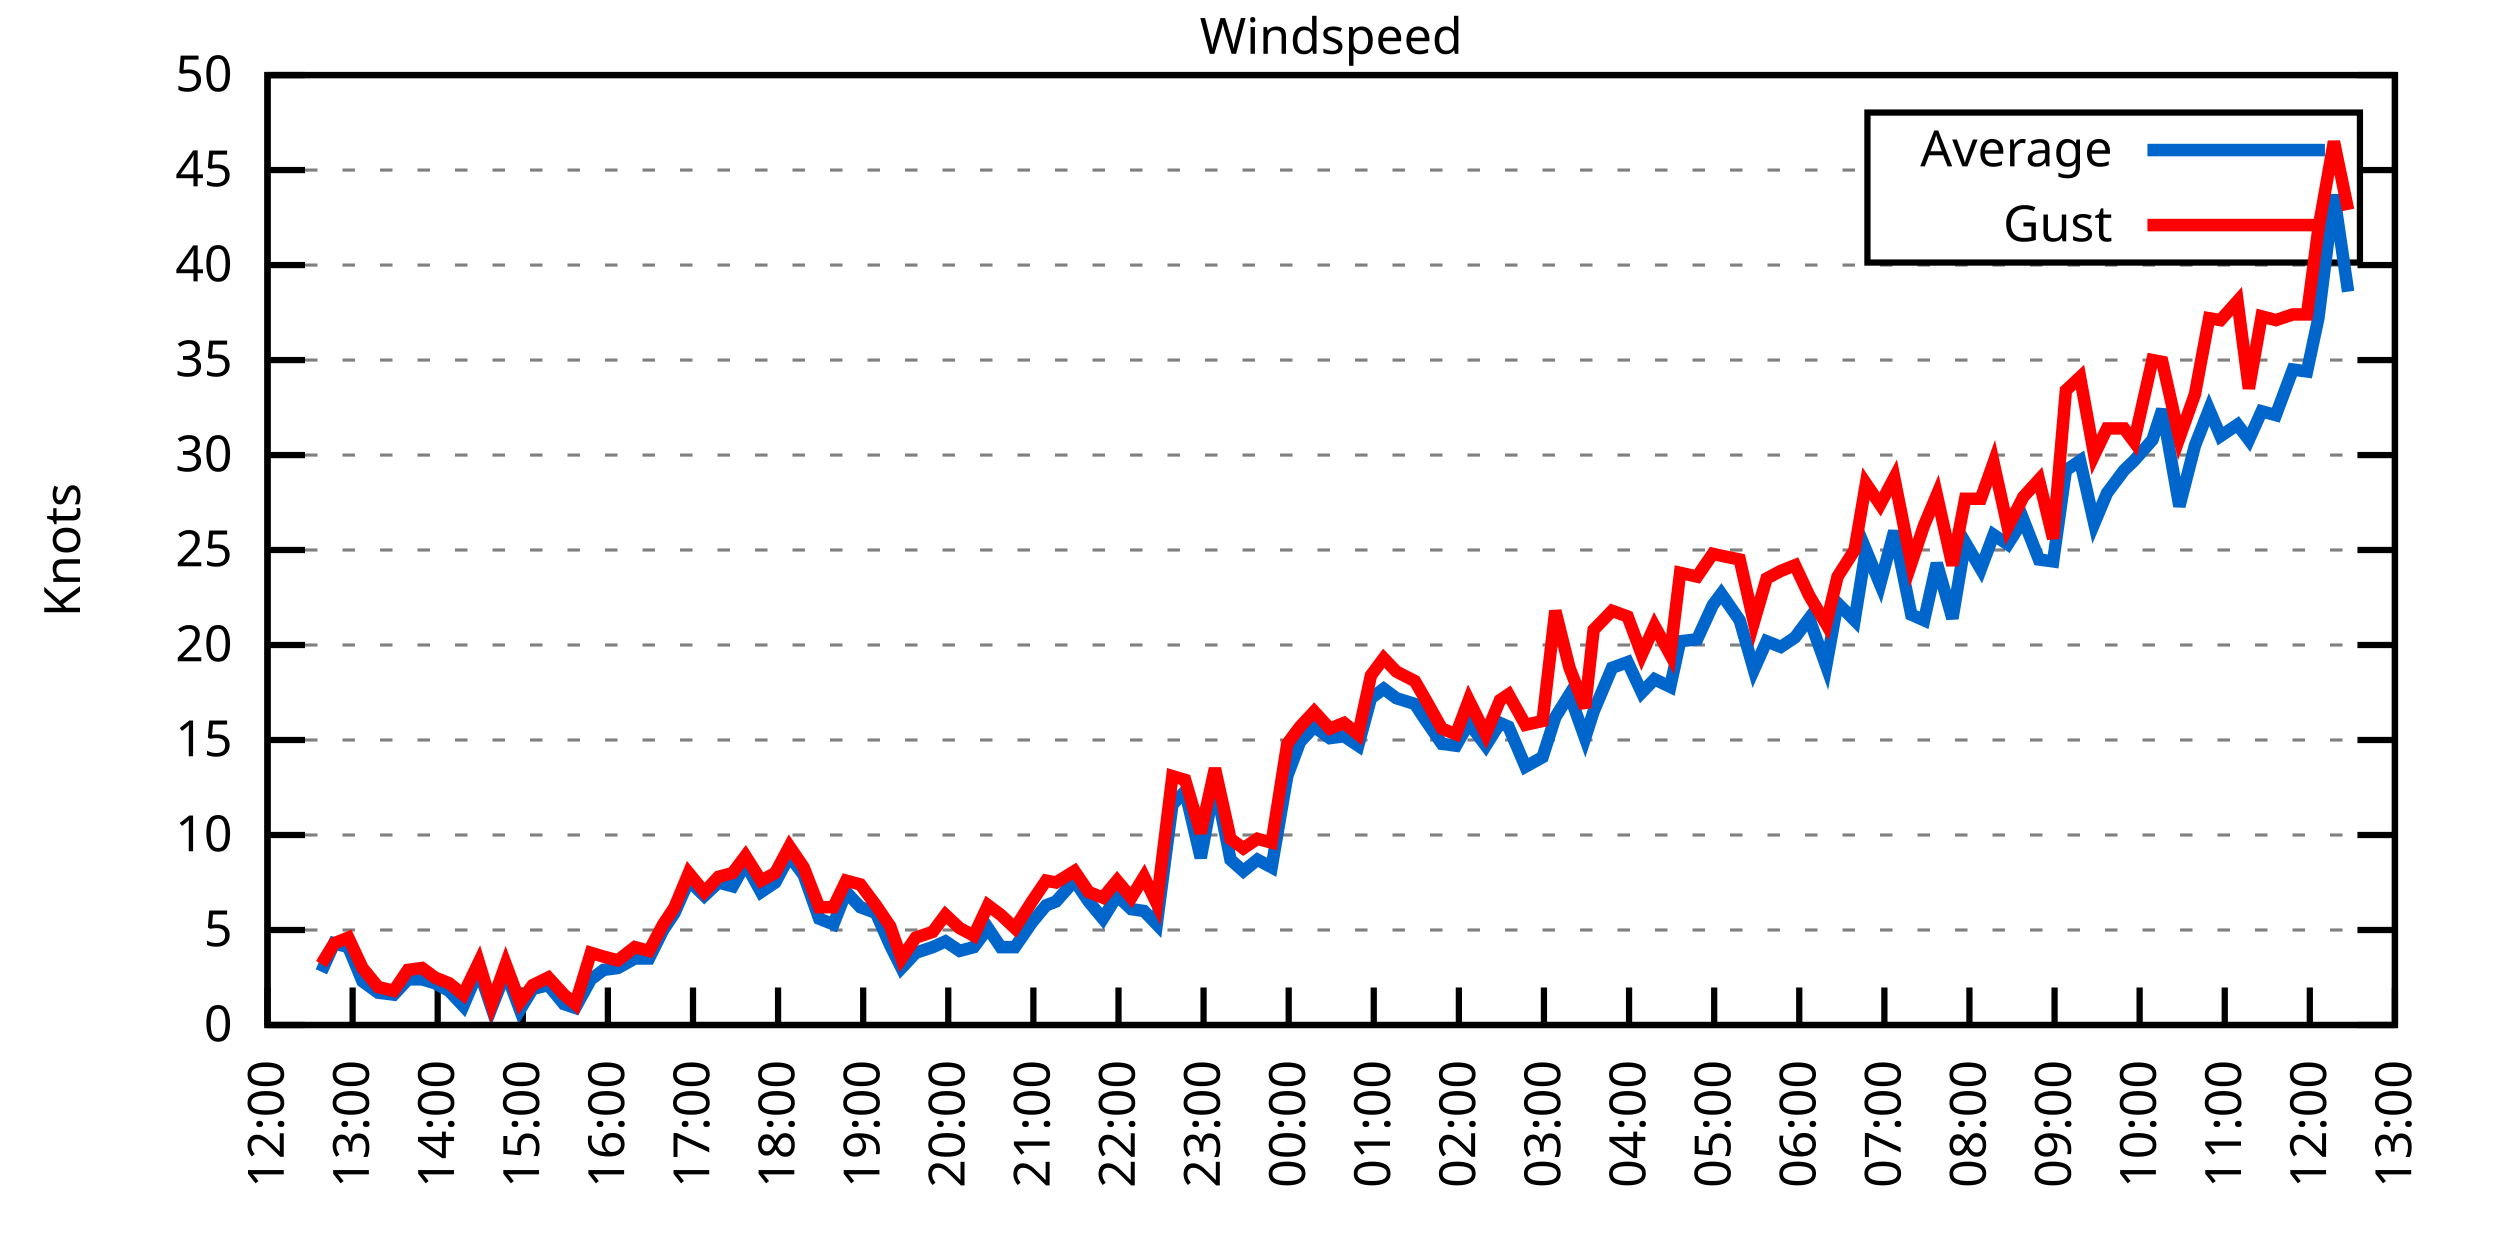
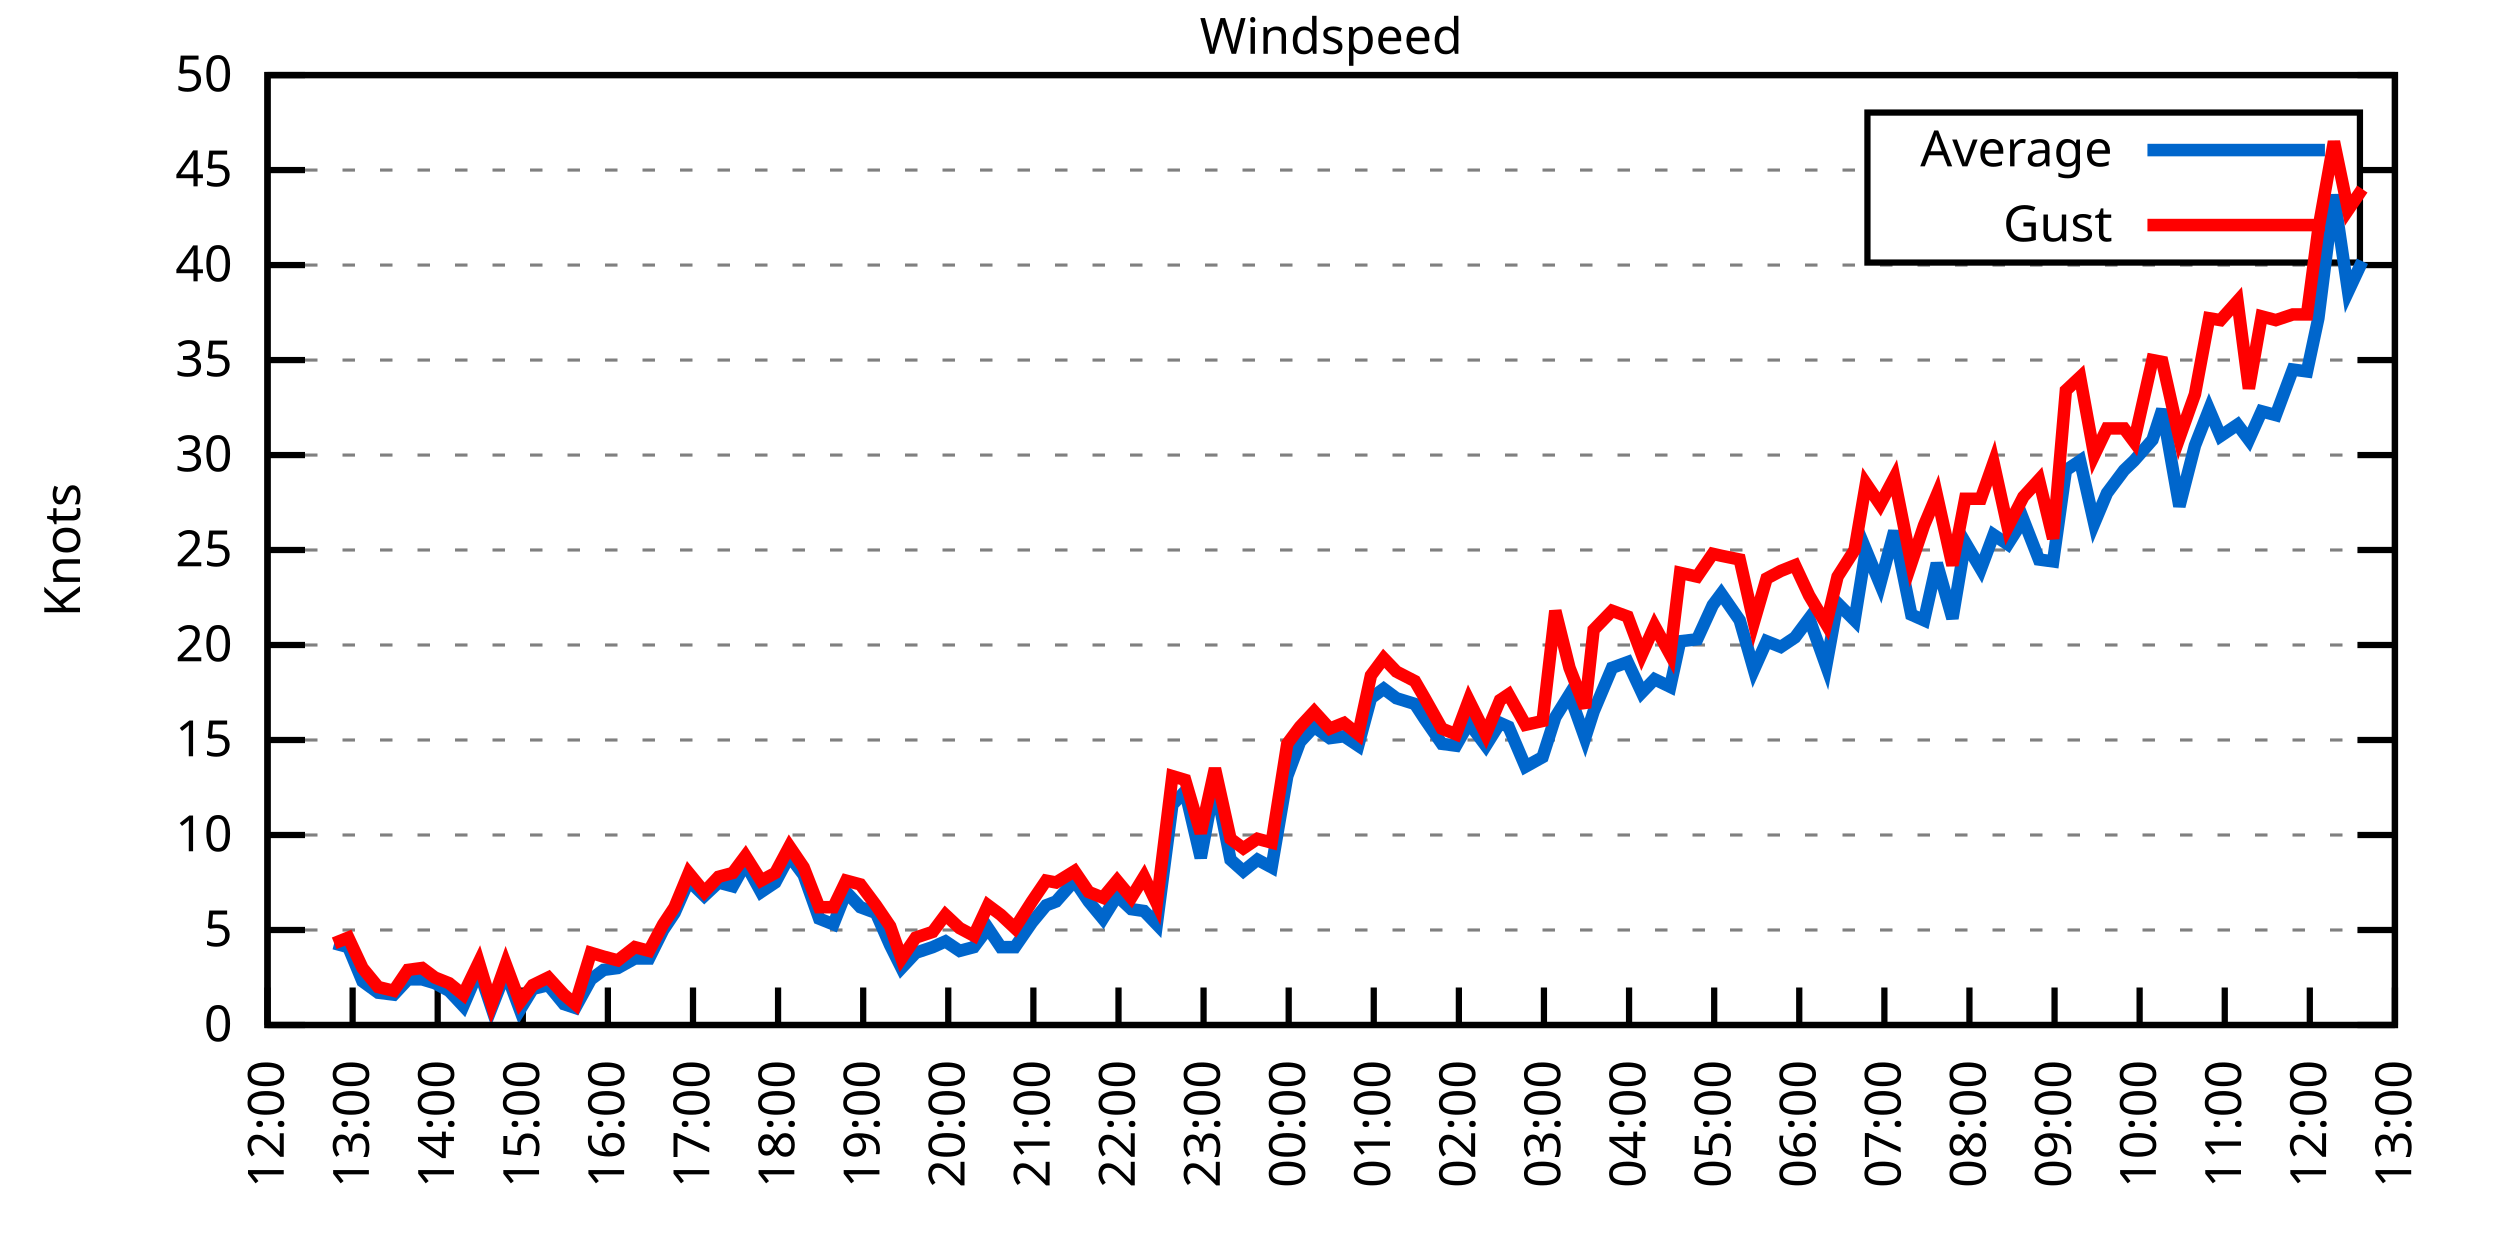
<svg xmlns="http://www.w3.org/2000/svg" xmlns:xlink="http://www.w3.org/1999/xlink" width="400" height="200" viewBox="0 0 400 200">
  <g id="gnuplot_canvas">
    <rect x="0" y="0" width="400" height="200" fill="none" />
    <defs>
      <circle id="gpDot" r="0.5" stroke-width="0.5" stroke="currentColor" />
      <path id="gpPt0" stroke-width="0.333" stroke="currentColor" d="M-1,0 h2 M0,-1 v2" />
      <path id="gpPt1" stroke-width="0.333" stroke="currentColor" d="M-1,-1 L1,1 M1,-1 L-1,1" />
      <path id="gpPt2" stroke-width="0.333" stroke="currentColor" d="M-1,0 L1,0 M0,-1 L0,1 M-1,-1 L1,1 M-1,1 L1,-1" />
      <rect id="gpPt3" stroke-width="0.333" stroke="currentColor" x="-1" y="-1" width="2" height="2" />
      <rect id="gpPt4" stroke-width="0.333" stroke="currentColor" fill="currentColor" x="-1" y="-1" width="2" height="2" />
      <circle id="gpPt5" stroke-width="0.333" stroke="currentColor" cx="0" cy="0" r="1" />
      <use xlink:href="#gpPt5" id="gpPt6" fill="currentColor" stroke="none" />
      <path id="gpPt7" stroke-width="0.333" stroke="currentColor" d="M0,-1.33 L-1.33,0.67 L1.33,0.67 z" />
      <use xlink:href="#gpPt7" id="gpPt8" fill="currentColor" stroke="none" />
      <use xlink:href="#gpPt7" id="gpPt9" stroke="currentColor" transform="rotate(180)" />
      <use xlink:href="#gpPt9" id="gpPt10" fill="currentColor" stroke="none" />
      <use xlink:href="#gpPt3" id="gpPt11" stroke="currentColor" transform="rotate(45)" />
      <use xlink:href="#gpPt11" id="gpPt12" fill="currentColor" stroke="none" />
      <path id="gpPt13" stroke-width="0.333" stroke="currentColor" d="M0,1.330 L1.265,0.411 L0.782,-1.067 L-0.782,-1.076 L-1.265,0.411 z" />
      <use xlink:href="#gpPt13" id="gpPt14" fill="currentColor" stroke="none" />
      <filter id="textbox" filterUnits="objectBoundingBox" x="0" y="0" height="1" width="1">
        <feFlood flood-color="white" flood-opacity="1" result="bgnd" />
        <feComposite in="SourceGraphic" in2="bgnd" operator="atop" />
      </filter>
      <filter id="greybox" filterUnits="objectBoundingBox" x="0" y="0" height="1" width="1">
        <feFlood flood-color="lightgrey" flood-opacity="1" result="grey" />
        <feComposite in="SourceGraphic" in2="grey" operator="atop" />
      </filter>
    </defs>
    <g fill="none" color="white" stroke="currentColor" stroke-width="1.00" stroke-linecap="butt" stroke-linejoin="miter">
</g>
    <g fill="none" color="black" stroke="currentColor" stroke-width="1.00" stroke-linecap="butt" stroke-linejoin="miter">
      <g stroke="none" shape-rendering="crispEdges">
        <polygon fill="rgb(255, 255, 255)" points="42.80,164.00 383.18,164.00 383.18,12.02 42.80,12.02 " />
      </g>
    </g>
    <g fill="none" color="black" stroke="currentColor" stroke-width="1.00" stroke-linecap="butt" stroke-linejoin="miter">
</g>
    <g fill="none" color="black" stroke="black" stroke-width="0.50" stroke-linecap="butt" stroke-linejoin="miter">
</g>
    <g fill="none" color="gray" stroke="currentColor" stroke-width="0.50" stroke-linecap="butt" stroke-linejoin="miter">
      <path stroke="gray" stroke-dasharray="2,4" class="gridline" d="M42.80,164.00 L383.19,164.00  " />
    </g>
    <g fill="none" color="gray" stroke="gray" stroke-width="1.00" stroke-linecap="butt" stroke-linejoin="miter">
</g>
    <g fill="none" color="black" stroke="currentColor" stroke-width="1.00" stroke-linecap="butt" stroke-linejoin="miter">
      <path stroke="black" d="M42.80,164.00 L48.80,164.00 M383.19,164.00 L377.19,164.00  " />
      <g transform="translate(37.20,166.60)" stroke="none" fill="black" font-family="Sans" font-size="8.00" text-anchor="end">
        <text>
          <tspan font-family="Sans"> 0</tspan>
        </text>
      </g>
    </g>
    <g fill="none" color="black" stroke="currentColor" stroke-width="1.00" stroke-linecap="butt" stroke-linejoin="miter">
</g>
    <g fill="none" color="black" stroke="black" stroke-width="0.50" stroke-linecap="butt" stroke-linejoin="miter">
</g>
    <g fill="none" color="gray" stroke="currentColor" stroke-width="0.50" stroke-linecap="butt" stroke-linejoin="miter">
      <path stroke="gray" stroke-dasharray="2,4" class="gridline" d="M42.80,148.80 L383.19,148.80  " />
    </g>
    <g fill="none" color="gray" stroke="gray" stroke-width="1.00" stroke-linecap="butt" stroke-linejoin="miter">
</g>
    <g fill="none" color="black" stroke="currentColor" stroke-width="1.00" stroke-linecap="butt" stroke-linejoin="miter">
      <path stroke="black" d="M42.80,148.80 L48.80,148.80 M383.19,148.80 L377.19,148.80  " />
      <g transform="translate(37.20,151.40)" stroke="none" fill="black" font-family="Sans" font-size="8.00" text-anchor="end">
        <text>
          <tspan font-family="Sans"> 5</tspan>
        </text>
      </g>
    </g>
    <g fill="none" color="black" stroke="currentColor" stroke-width="1.00" stroke-linecap="butt" stroke-linejoin="miter">
</g>
    <g fill="none" color="black" stroke="black" stroke-width="0.50" stroke-linecap="butt" stroke-linejoin="miter">
</g>
    <g fill="none" color="gray" stroke="currentColor" stroke-width="0.50" stroke-linecap="butt" stroke-linejoin="miter">
      <path stroke="gray" stroke-dasharray="2,4" class="gridline" d="M42.80,133.60 L383.19,133.60  " />
    </g>
    <g fill="none" color="gray" stroke="gray" stroke-width="1.00" stroke-linecap="butt" stroke-linejoin="miter">
</g>
    <g fill="none" color="black" stroke="currentColor" stroke-width="1.00" stroke-linecap="butt" stroke-linejoin="miter">
      <path stroke="black" d="M42.80,133.60 L48.80,133.60 M383.19,133.60 L377.19,133.60  " />
      <g transform="translate(37.20,136.20)" stroke="none" fill="black" font-family="Sans" font-size="8.00" text-anchor="end">
        <text>
          <tspan font-family="Sans"> 10</tspan>
        </text>
      </g>
    </g>
    <g fill="none" color="black" stroke="currentColor" stroke-width="1.00" stroke-linecap="butt" stroke-linejoin="miter">
</g>
    <g fill="none" color="black" stroke="black" stroke-width="0.50" stroke-linecap="butt" stroke-linejoin="miter">
</g>
    <g fill="none" color="gray" stroke="currentColor" stroke-width="0.50" stroke-linecap="butt" stroke-linejoin="miter">
      <path stroke="gray" stroke-dasharray="2,4" class="gridline" d="M42.80,118.40 L383.19,118.40  " />
    </g>
    <g fill="none" color="gray" stroke="gray" stroke-width="1.00" stroke-linecap="butt" stroke-linejoin="miter">
</g>
    <g fill="none" color="black" stroke="currentColor" stroke-width="1.00" stroke-linecap="butt" stroke-linejoin="miter">
      <path stroke="black" d="M42.80,118.40 L48.80,118.40 M383.19,118.40 L377.19,118.40  " />
      <g transform="translate(37.20,121.00)" stroke="none" fill="black" font-family="Sans" font-size="8.00" text-anchor="end">
        <text>
          <tspan font-family="Sans"> 15</tspan>
        </text>
      </g>
    </g>
    <g fill="none" color="black" stroke="currentColor" stroke-width="1.00" stroke-linecap="butt" stroke-linejoin="miter">
</g>
    <g fill="none" color="black" stroke="black" stroke-width="0.50" stroke-linecap="butt" stroke-linejoin="miter">
</g>
    <g fill="none" color="gray" stroke="currentColor" stroke-width="0.50" stroke-linecap="butt" stroke-linejoin="miter">
      <path stroke="gray" stroke-dasharray="2,4" class="gridline" d="M42.80,103.20 L383.19,103.20  " />
    </g>
    <g fill="none" color="gray" stroke="gray" stroke-width="1.00" stroke-linecap="butt" stroke-linejoin="miter">
</g>
    <g fill="none" color="black" stroke="currentColor" stroke-width="1.00" stroke-linecap="butt" stroke-linejoin="miter">
      <path stroke="black" d="M42.80,103.20 L48.80,103.20 M383.19,103.20 L377.19,103.20  " />
      <g transform="translate(37.20,105.80)" stroke="none" fill="black" font-family="Sans" font-size="8.00" text-anchor="end">
        <text>
          <tspan font-family="Sans"> 20</tspan>
        </text>
      </g>
    </g>
    <g fill="none" color="black" stroke="currentColor" stroke-width="1.00" stroke-linecap="butt" stroke-linejoin="miter">
</g>
    <g fill="none" color="black" stroke="black" stroke-width="0.50" stroke-linecap="butt" stroke-linejoin="miter">
</g>
    <g fill="none" color="gray" stroke="currentColor" stroke-width="0.50" stroke-linecap="butt" stroke-linejoin="miter">
      <path stroke="gray" stroke-dasharray="2,4" class="gridline" d="M42.80,88.00 L383.19,88.00  " />
    </g>
    <g fill="none" color="gray" stroke="gray" stroke-width="1.00" stroke-linecap="butt" stroke-linejoin="miter">
</g>
    <g fill="none" color="black" stroke="currentColor" stroke-width="1.00" stroke-linecap="butt" stroke-linejoin="miter">
      <path stroke="black" d="M42.80,88.00 L48.80,88.00 M383.19,88.00 L377.19,88.00  " />
      <g transform="translate(37.20,90.60)" stroke="none" fill="black" font-family="Sans" font-size="8.00" text-anchor="end">
        <text>
          <tspan font-family="Sans"> 25</tspan>
        </text>
      </g>
    </g>
    <g fill="none" color="black" stroke="currentColor" stroke-width="1.00" stroke-linecap="butt" stroke-linejoin="miter">
</g>
    <g fill="none" color="black" stroke="black" stroke-width="0.50" stroke-linecap="butt" stroke-linejoin="miter">
</g>
    <g fill="none" color="gray" stroke="currentColor" stroke-width="0.50" stroke-linecap="butt" stroke-linejoin="miter">
      <path stroke="gray" stroke-dasharray="2,4" class="gridline" d="M42.80,72.81 L383.19,72.81  " />
    </g>
    <g fill="none" color="gray" stroke="gray" stroke-width="1.00" stroke-linecap="butt" stroke-linejoin="miter">
</g>
    <g fill="none" color="black" stroke="currentColor" stroke-width="1.00" stroke-linecap="butt" stroke-linejoin="miter">
      <path stroke="black" d="M42.80,72.81 L48.80,72.81 M383.19,72.81 L377.19,72.81  " />
      <g transform="translate(37.20,75.41)" stroke="none" fill="black" font-family="Sans" font-size="8.00" text-anchor="end">
        <text>
          <tspan font-family="Sans"> 30</tspan>
        </text>
      </g>
    </g>
    <g fill="none" color="black" stroke="currentColor" stroke-width="1.00" stroke-linecap="butt" stroke-linejoin="miter">
</g>
    <g fill="none" color="black" stroke="black" stroke-width="0.50" stroke-linecap="butt" stroke-linejoin="miter">
</g>
    <g fill="none" color="gray" stroke="currentColor" stroke-width="0.50" stroke-linecap="butt" stroke-linejoin="miter">
      <path stroke="gray" stroke-dasharray="2,4" class="gridline" d="M42.80,57.61 L383.19,57.61  " />
    </g>
    <g fill="none" color="gray" stroke="gray" stroke-width="1.00" stroke-linecap="butt" stroke-linejoin="miter">
</g>
    <g fill="none" color="black" stroke="currentColor" stroke-width="1.00" stroke-linecap="butt" stroke-linejoin="miter">
      <path stroke="black" d="M42.80,57.61 L48.80,57.61 M383.19,57.61 L377.19,57.61  " />
      <g transform="translate(37.20,60.21)" stroke="none" fill="black" font-family="Sans" font-size="8.00" text-anchor="end">
        <text>
          <tspan font-family="Sans"> 35</tspan>
        </text>
      </g>
    </g>
    <g fill="none" color="black" stroke="currentColor" stroke-width="1.00" stroke-linecap="butt" stroke-linejoin="miter">
</g>
    <g fill="none" color="black" stroke="black" stroke-width="0.50" stroke-linecap="butt" stroke-linejoin="miter">
</g>
    <g fill="none" color="gray" stroke="currentColor" stroke-width="0.50" stroke-linecap="butt" stroke-linejoin="miter">
      <path stroke="gray" stroke-dasharray="2,4" class="gridline" d="M42.80,42.41 L383.19,42.41  " />
    </g>
    <g fill="none" color="gray" stroke="gray" stroke-width="1.00" stroke-linecap="butt" stroke-linejoin="miter">
</g>
    <g fill="none" color="black" stroke="currentColor" stroke-width="1.00" stroke-linecap="butt" stroke-linejoin="miter">
      <path stroke="black" d="M42.80,42.41 L48.80,42.41 M383.19,42.41 L377.19,42.41  " />
      <g transform="translate(37.20,45.01)" stroke="none" fill="black" font-family="Sans" font-size="8.00" text-anchor="end">
        <text>
          <tspan font-family="Sans"> 40</tspan>
        </text>
      </g>
    </g>
    <g fill="none" color="black" stroke="currentColor" stroke-width="1.00" stroke-linecap="butt" stroke-linejoin="miter">
</g>
    <g fill="none" color="black" stroke="black" stroke-width="0.50" stroke-linecap="butt" stroke-linejoin="miter">
</g>
    <g fill="none" color="gray" stroke="currentColor" stroke-width="0.50" stroke-linecap="butt" stroke-linejoin="miter">
      <path stroke="gray" stroke-dasharray="2,4" class="gridline" d="M42.80,27.21 L298.79,27.21 M377.59,27.21 L383.19,27.21  " />
    </g>
    <g fill="none" color="gray" stroke="gray" stroke-width="1.00" stroke-linecap="butt" stroke-linejoin="miter">
</g>
    <g fill="none" color="black" stroke="currentColor" stroke-width="1.00" stroke-linecap="butt" stroke-linejoin="miter">
      <path stroke="black" d="M42.80,27.21 L48.80,27.21 M383.19,27.21 L377.19,27.21  " />
      <g transform="translate(37.20,29.81)" stroke="none" fill="black" font-family="Sans" font-size="8.00" text-anchor="end">
        <text>
          <tspan font-family="Sans"> 45</tspan>
        </text>
      </g>
    </g>
    <g fill="none" color="black" stroke="currentColor" stroke-width="1.00" stroke-linecap="butt" stroke-linejoin="miter">
</g>
    <g fill="none" color="black" stroke="black" stroke-width="0.50" stroke-linecap="butt" stroke-linejoin="miter">
</g>
    <g fill="none" color="gray" stroke="currentColor" stroke-width="0.50" stroke-linecap="butt" stroke-linejoin="miter">
      <path stroke="gray" stroke-dasharray="2,4" class="gridline" d="M42.80,12.01 L383.19,12.01  " />
    </g>
    <g fill="none" color="gray" stroke="gray" stroke-width="1.00" stroke-linecap="butt" stroke-linejoin="miter">
</g>
    <g fill="none" color="black" stroke="currentColor" stroke-width="1.00" stroke-linecap="butt" stroke-linejoin="miter">
      <path stroke="black" d="M42.80,12.01 L48.80,12.01 M383.19,12.01 L377.19,12.01  " />
      <g transform="translate(37.20,14.61)" stroke="none" fill="black" font-family="Sans" font-size="8.00" text-anchor="end">
        <text>
          <tspan font-family="Sans"> 50</tspan>
        </text>
      </g>
    </g>
    <g fill="none" color="black" stroke="currentColor" stroke-width="1.00" stroke-linecap="butt" stroke-linejoin="miter">
      <path stroke="black" d="M42.80,164.00 L42.80,158.00  " />
      <g transform="translate(45.40,169.60) rotate(270.00)" stroke="none" fill="black" font-family="Sans" font-size="8.00" text-anchor="end">
        <text>
          <tspan font-family="Sans">12:00</tspan>
        </text>
      </g>
    </g>
    <g fill="none" color="black" stroke="currentColor" stroke-width="1.00" stroke-linecap="butt" stroke-linejoin="miter">
      <path stroke="black" d="M56.42,164.00 L56.42,158.00  " />
      <g transform="translate(59.02,169.60) rotate(270.00)" stroke="none" fill="black" font-family="Sans" font-size="8.00" text-anchor="end">
        <text>
          <tspan font-family="Sans">13:00</tspan>
        </text>
      </g>
    </g>
    <g fill="none" color="black" stroke="currentColor" stroke-width="1.00" stroke-linecap="butt" stroke-linejoin="miter">
      <path stroke="black" d="M70.03,164.00 L70.03,158.00  " />
      <g transform="translate(72.63,169.60) rotate(270.00)" stroke="none" fill="black" font-family="Sans" font-size="8.00" text-anchor="end">
        <text>
          <tspan font-family="Sans">14:00</tspan>
        </text>
      </g>
    </g>
    <g fill="none" color="black" stroke="currentColor" stroke-width="1.00" stroke-linecap="butt" stroke-linejoin="miter">
      <path stroke="black" d="M83.65,164.00 L83.65,158.00  " />
      <g transform="translate(86.25,169.60) rotate(270.00)" stroke="none" fill="black" font-family="Sans" font-size="8.00" text-anchor="end">
        <text>
          <tspan font-family="Sans">15:00</tspan>
        </text>
      </g>
    </g>
    <g fill="none" color="black" stroke="currentColor" stroke-width="1.00" stroke-linecap="butt" stroke-linejoin="miter">
      <path stroke="black" d="M97.26,164.00 L97.26,158.00  " />
      <g transform="translate(99.86,169.60) rotate(270.00)" stroke="none" fill="black" font-family="Sans" font-size="8.00" text-anchor="end">
        <text>
          <tspan font-family="Sans">16:00</tspan>
        </text>
      </g>
    </g>
    <g fill="none" color="black" stroke="currentColor" stroke-width="1.00" stroke-linecap="butt" stroke-linejoin="miter">
      <path stroke="black" d="M110.88,164.00 L110.88,158.00  " />
      <g transform="translate(113.48,169.60) rotate(270.00)" stroke="none" fill="black" font-family="Sans" font-size="8.00" text-anchor="end">
        <text>
          <tspan font-family="Sans">17:00</tspan>
        </text>
      </g>
    </g>
    <g fill="none" color="black" stroke="currentColor" stroke-width="1.00" stroke-linecap="butt" stroke-linejoin="miter">
      <path stroke="black" d="M124.49,164.00 L124.49,158.00  " />
      <g transform="translate(127.09,169.60) rotate(270.00)" stroke="none" fill="black" font-family="Sans" font-size="8.00" text-anchor="end">
        <text>
          <tspan font-family="Sans">18:00</tspan>
        </text>
      </g>
    </g>
    <g fill="none" color="black" stroke="currentColor" stroke-width="1.00" stroke-linecap="butt" stroke-linejoin="miter">
      <path stroke="black" d="M138.11,164.00 L138.11,158.00  " />
      <g transform="translate(140.71,169.60) rotate(270.00)" stroke="none" fill="black" font-family="Sans" font-size="8.00" text-anchor="end">
        <text>
          <tspan font-family="Sans">19:00</tspan>
        </text>
      </g>
    </g>
    <g fill="none" color="black" stroke="currentColor" stroke-width="1.00" stroke-linecap="butt" stroke-linejoin="miter">
      <path stroke="black" d="M151.72,164.00 L151.72,158.00  " />
      <g transform="translate(154.32,169.60) rotate(270.00)" stroke="none" fill="black" font-family="Sans" font-size="8.00" text-anchor="end">
        <text>
          <tspan font-family="Sans">20:00</tspan>
        </text>
      </g>
    </g>
    <g fill="none" color="black" stroke="currentColor" stroke-width="1.00" stroke-linecap="butt" stroke-linejoin="miter">
      <path stroke="black" d="M165.34,164.00 L165.34,158.00  " />
      <g transform="translate(167.94,169.60) rotate(270.00)" stroke="none" fill="black" font-family="Sans" font-size="8.00" text-anchor="end">
        <text>
          <tspan font-family="Sans">21:00</tspan>
        </text>
      </g>
    </g>
    <g fill="none" color="black" stroke="currentColor" stroke-width="1.00" stroke-linecap="butt" stroke-linejoin="miter">
      <path stroke="black" d="M178.96,164.00 L178.96,158.00  " />
      <g transform="translate(181.56,169.60) rotate(270.00)" stroke="none" fill="black" font-family="Sans" font-size="8.00" text-anchor="end">
        <text>
          <tspan font-family="Sans">22:00</tspan>
        </text>
      </g>
    </g>
    <g fill="none" color="black" stroke="currentColor" stroke-width="1.00" stroke-linecap="butt" stroke-linejoin="miter">
      <path stroke="black" d="M192.57,164.00 L192.57,158.00  " />
      <g transform="translate(195.17,169.60) rotate(270.00)" stroke="none" fill="black" font-family="Sans" font-size="8.00" text-anchor="end">
        <text>
          <tspan font-family="Sans">23:00</tspan>
        </text>
      </g>
    </g>
    <g fill="none" color="black" stroke="currentColor" stroke-width="1.00" stroke-linecap="butt" stroke-linejoin="miter">
      <path stroke="black" d="M206.19,164.00 L206.19,158.00  " />
      <g transform="translate(208.79,169.60) rotate(270.00)" stroke="none" fill="black" font-family="Sans" font-size="8.00" text-anchor="end">
        <text>
          <tspan font-family="Sans">00:00</tspan>
        </text>
      </g>
    </g>
    <g fill="none" color="black" stroke="currentColor" stroke-width="1.00" stroke-linecap="butt" stroke-linejoin="miter">
      <path stroke="black" d="M219.80,164.00 L219.80,158.00  " />
      <g transform="translate(222.40,169.60) rotate(270.00)" stroke="none" fill="black" font-family="Sans" font-size="8.00" text-anchor="end">
        <text>
          <tspan font-family="Sans">01:00</tspan>
        </text>
      </g>
    </g>
    <g fill="none" color="black" stroke="currentColor" stroke-width="1.00" stroke-linecap="butt" stroke-linejoin="miter">
      <path stroke="black" d="M233.42,164.00 L233.42,158.00  " />
      <g transform="translate(236.02,169.60) rotate(270.00)" stroke="none" fill="black" font-family="Sans" font-size="8.00" text-anchor="end">
        <text>
          <tspan font-family="Sans">02:00</tspan>
        </text>
      </g>
    </g>
    <g fill="none" color="black" stroke="currentColor" stroke-width="1.00" stroke-linecap="butt" stroke-linejoin="miter">
      <path stroke="black" d="M247.03,164.00 L247.03,158.00  " />
      <g transform="translate(249.63,169.60) rotate(270.00)" stroke="none" fill="black" font-family="Sans" font-size="8.00" text-anchor="end">
        <text>
          <tspan font-family="Sans">03:00</tspan>
        </text>
      </g>
    </g>
    <g fill="none" color="black" stroke="currentColor" stroke-width="1.00" stroke-linecap="butt" stroke-linejoin="miter">
      <path stroke="black" d="M260.65,164.00 L260.65,158.00  " />
      <g transform="translate(263.25,169.60) rotate(270.00)" stroke="none" fill="black" font-family="Sans" font-size="8.00" text-anchor="end">
        <text>
          <tspan font-family="Sans">04:00</tspan>
        </text>
      </g>
    </g>
    <g fill="none" color="black" stroke="currentColor" stroke-width="1.00" stroke-linecap="butt" stroke-linejoin="miter">
      <path stroke="black" d="M274.27,164.00 L274.27,158.00  " />
      <g transform="translate(276.87,169.60) rotate(270.00)" stroke="none" fill="black" font-family="Sans" font-size="8.00" text-anchor="end">
        <text>
          <tspan font-family="Sans">05:00</tspan>
        </text>
      </g>
    </g>
    <g fill="none" color="black" stroke="currentColor" stroke-width="1.00" stroke-linecap="butt" stroke-linejoin="miter">
      <path stroke="black" d="M287.88,164.00 L287.88,158.00  " />
      <g transform="translate(290.48,169.60) rotate(270.00)" stroke="none" fill="black" font-family="Sans" font-size="8.00" text-anchor="end">
        <text>
          <tspan font-family="Sans">06:00</tspan>
        </text>
      </g>
    </g>
    <g fill="none" color="black" stroke="currentColor" stroke-width="1.00" stroke-linecap="butt" stroke-linejoin="miter">
      <path stroke="black" d="M301.50,164.00 L301.50,158.00  " />
      <g transform="translate(304.10,169.60) rotate(270.00)" stroke="none" fill="black" font-family="Sans" font-size="8.00" text-anchor="end">
        <text>
          <tspan font-family="Sans">07:00</tspan>
        </text>
      </g>
    </g>
    <g fill="none" color="black" stroke="currentColor" stroke-width="1.00" stroke-linecap="butt" stroke-linejoin="miter">
      <path stroke="black" d="M315.11,164.00 L315.11,158.00  " />
      <g transform="translate(317.71,169.60) rotate(270.00)" stroke="none" fill="black" font-family="Sans" font-size="8.00" text-anchor="end">
        <text>
          <tspan font-family="Sans">08:00</tspan>
        </text>
      </g>
    </g>
    <g fill="none" color="black" stroke="currentColor" stroke-width="1.00" stroke-linecap="butt" stroke-linejoin="miter">
      <path stroke="black" d="M328.73,164.00 L328.73,158.00  " />
      <g transform="translate(331.33,169.60) rotate(270.00)" stroke="none" fill="black" font-family="Sans" font-size="8.00" text-anchor="end">
        <text>
          <tspan font-family="Sans">09:00</tspan>
        </text>
      </g>
    </g>
    <g fill="none" color="black" stroke="currentColor" stroke-width="1.00" stroke-linecap="butt" stroke-linejoin="miter">
      <path stroke="black" d="M342.34,164.00 L342.34,158.00  " />
      <g transform="translate(344.94,169.60) rotate(270.00)" stroke="none" fill="black" font-family="Sans" font-size="8.00" text-anchor="end">
        <text>
          <tspan font-family="Sans">10:00</tspan>
        </text>
      </g>
    </g>
    <g fill="none" color="black" stroke="currentColor" stroke-width="1.00" stroke-linecap="butt" stroke-linejoin="miter">
      <path stroke="black" d="M355.96,164.00 L355.96,158.00  " />
      <g transform="translate(358.56,169.60) rotate(270.00)" stroke="none" fill="black" font-family="Sans" font-size="8.00" text-anchor="end">
        <text>
          <tspan font-family="Sans">11:00</tspan>
        </text>
      </g>
    </g>
    <g fill="none" color="black" stroke="currentColor" stroke-width="1.00" stroke-linecap="butt" stroke-linejoin="miter">
      <path stroke="black" d="M369.57,164.00 L369.57,158.00  " />
      <g transform="translate(372.17,169.60) rotate(270.00)" stroke="none" fill="black" font-family="Sans" font-size="8.00" text-anchor="end">
        <text>
          <tspan font-family="Sans">12:00</tspan>
        </text>
      </g>
    </g>
    <g fill="none" color="black" stroke="currentColor" stroke-width="1.00" stroke-linecap="butt" stroke-linejoin="miter">
      <path stroke="black" d="M383.19,164.00 L383.19,158.00  " />
      <g transform="translate(385.79,169.60) rotate(270.00)" stroke="none" fill="black" font-family="Sans" font-size="8.00" text-anchor="end">
        <text>
          <tspan font-family="Sans">13:00</tspan>
        </text>
      </g>
    </g>
    <g fill="none" color="black" stroke="currentColor" stroke-width="1.00" stroke-linecap="butt" stroke-linejoin="miter">
</g>
    <g fill="none" color="black" stroke="currentColor" stroke-width="1.00" stroke-linecap="butt" stroke-linejoin="miter">
      <path stroke="black" d="M42.80,12.01 L42.80,164.00 L383.19,164.00 L383.19,12.01 L42.80,12.01 Z  " />
    </g>
    <g fill="none" color="black" stroke="currentColor" stroke-width="1.00" stroke-linecap="butt" stroke-linejoin="miter">
</g>
    <g fill="none" color="black" stroke="currentColor" stroke-width="1.00" stroke-linecap="butt" stroke-linejoin="miter">
      <path stroke="black" d="M298.79,42.01 L298.79,18.01 L377.59,18.01 L377.59,42.01 L298.79,42.01 Z  " />
    </g>
    <g id="Windspeed_plot_1">
      <g fill="none" color="white" stroke="black" stroke-width="2.00" stroke-linecap="butt" stroke-linejoin="miter">
</g>
      <g fill="none" color="black" stroke="currentColor" stroke-width="2.00" stroke-linecap="butt" stroke-linejoin="miter">
        <g transform="translate(337.99,26.61)" stroke="none" fill="black" font-family="Sans" font-size="8.00" text-anchor="end">
          <text>
            <tspan font-family="Sans">Average</tspan>
          </text>
        </g>
      </g>
      <g fill="none" color="black" stroke="currentColor" stroke-width="2.00" stroke-linecap="butt" stroke-linejoin="miter">
-         <path stroke="rgb(  0, 102, 204)" d="M343.59,24.01 L371.99,24.01 M51.42,155.49 L53.47,150.93 L55.73,151.54 L58.00,157.01 L60.50,158.83 L63.00,159.14   L65.27,156.70 L67.54,156.70 L69.58,157.31 L71.85,158.53 L74.12,160.96 L76.61,155.18 L78.65,161.26 L80.92,155.49   L83.19,161.57 L85.24,158.22 L87.73,157.62 L90.23,160.66 L92.04,161.26 L94.54,156.70 L96.58,155.18 L98.85,154.88   L101.57,153.36 L103.84,153.36 L106.11,148.80 L107.93,146.07 L110.20,140.90 L112.69,143.33 L114.96,141.20 L117.23,141.81   L119.27,138.16 L121.77,142.72 L124.04,141.20 L126.31,136.95 L128.58,139.99 L131.07,146.98 L133.34,147.89 L135.39,142.72   L137.66,145.15 L140.15,146.07 L142.42,151.23 L144.24,154.88 L146.51,152.45 L149.23,151.54 L151.27,150.62 L153.54,152.14   L155.81,151.54 L158.08,148.50 L160.12,151.54 L162.39,151.54 L165.11,147.59 L167.38,144.85 L168.97,144.24 L171.92,140.90   L174.19,144.24 L176.46,146.98 L178.73,143.33 L181.00,145.46 L183.04,145.76 L185.08,147.89 L187.58,128.74 L189.62,126.61   L192.12,137.25 L194.39,125.09 L196.88,137.55 L198.93,139.38 L201.19,137.55 L203.46,138.77 L205.96,124.18 L208.00,118.71   L210.27,116.28 L212.77,118.10 L215.04,117.80 L217.31,119.31 L219.35,111.72 L221.39,110.20 L223.43,111.72 L226.38,112.63   L227.97,115.06 L230.70,119.01 L232.96,119.31 L235.01,115.67 L237.73,119.31 L240.00,115.67 L241.36,116.28 L244.08,122.66   L246.81,121.14 L248.85,114.76 L251.12,111.11 L253.61,118.10 L254.98,113.84 L257.93,106.85 L260.42,105.94 L262.69,110.80   L264.73,108.68 L267.23,109.89 L268.82,102.60 L271.54,102.29 L274.04,96.82 L275.40,95.00 L278.35,99.25 L280.62,107.16   L282.66,102.60 L284.93,103.51 L287.20,101.99 L289.47,98.95 L292.19,106.55 L294.01,96.52 L296.73,99.25 L298.55,88.00   L300.82,93.48 L303.08,84.97 L305.81,98.34 L307.85,99.25 L309.89,90.13 L312.39,98.95 L314.43,86.79 L316.93,91.04   L318.97,85.57 L321.24,87.09 L323.74,83.14 L326.23,89.52 L328.50,89.83 L330.54,75.24 L332.81,73.72 L335.08,83.75   L337.12,78.89 L339.85,75.24 L341.44,73.72 L344.39,70.37 L345.97,65.51 L348.70,81.01 L351.19,71.29 L353.46,65.51   L355.28,69.77 L358.00,67.94 L359.82,70.37 L361.86,65.81 L364.13,66.42 L366.85,59.13 L369.12,59.43 L370.94,50.92   L373.43,31.16 L375.70,46.66  " />
+         <path stroke="rgb(  0, 102, 204)" d="M343.59,24.01 L371.99,24.01 M53.47,150.93 L55.73,151.54 L58.00,157.01 L60.50,158.83 L63.00,159.14 L65.27,156.70   L67.54,156.70 L69.58,157.31 L71.85,158.53 L74.12,160.96 L76.61,155.18 L78.65,161.26 L80.92,155.49 L83.19,161.57   L85.24,158.22 L87.73,157.62 L90.23,160.66 L92.04,161.26 L94.54,156.70 L96.58,155.18 L98.85,154.88 L101.57,153.36   L103.84,153.36 L106.11,148.80 L107.93,146.07 L110.20,140.90 L112.69,143.33 L114.96,141.20 L117.23,141.81 L119.27,138.16   L121.77,142.72 L124.04,141.20 L126.31,136.95 L128.58,139.99 L131.07,146.98 L133.34,147.89 L135.39,142.72 L137.66,145.15   L140.15,146.07 L142.42,151.23 L144.24,154.88 L146.51,152.45 L149.23,151.54 L151.27,150.62 L153.54,152.14 L155.81,151.54   L158.08,148.50 L160.12,151.54 L162.39,151.54 L165.11,147.59 L167.38,144.85 L168.97,144.24 L171.92,140.90 L174.19,144.24   L176.46,146.98 L178.73,143.33 L181.00,145.46 L183.04,145.76 L185.08,147.89 L187.58,128.74 L189.62,126.61 L192.12,137.25   L194.39,125.09 L196.88,137.55 L198.93,139.38 L201.19,137.55 L203.46,138.77 L205.96,124.18 L208.00,118.71 L210.27,116.28   L212.77,118.10 L215.04,117.80 L217.31,119.31 L219.35,111.72 L221.39,110.20 L223.43,111.72 L226.38,112.63 L227.97,115.06   L230.70,119.01 L232.96,119.31 L235.01,115.67 L237.73,119.31 L240.00,115.67 L241.36,116.28 L244.08,122.66 L246.81,121.14   L248.85,114.76 L251.12,111.11 L253.61,118.10 L254.98,113.84 L257.93,106.85 L260.42,105.94 L262.69,110.80 L264.73,108.68   L267.23,109.89 L268.82,102.60 L271.54,102.29 L274.04,96.82 L275.40,95.00 L278.35,99.25 L280.62,107.16 L282.66,102.60   L284.93,103.51 L287.20,101.99 L289.47,98.95 L292.19,106.55 L294.01,96.52 L296.73,99.25 L298.55,88.00 L300.82,93.48   L303.08,84.97 L305.81,98.34 L307.85,99.25 L309.89,90.13 L312.39,98.95 L314.43,86.79 L316.93,91.04 L318.97,85.57   L321.24,87.09 L323.74,83.14 L326.23,89.52 L328.50,89.83 L330.54,75.24 L332.81,73.72 L335.08,83.75 L337.12,78.89   L339.85,75.24 L341.44,73.72 L344.39,70.37 L345.97,65.51 L348.70,81.01 L351.19,71.29 L353.46,65.51 L355.28,69.77   L358.00,67.94 L359.82,70.37 L361.86,65.81 L364.13,66.42 L366.85,59.13 L369.12,59.43 L370.94,50.92 L373.43,31.16   L375.70,46.66 L377.97,41.80  " />
      </g>
    </g>
    <g id="Windspeed_plot_2">
      <g fill="none" color="black" stroke="currentColor" stroke-width="2.00" stroke-linecap="butt" stroke-linejoin="miter">
        <g transform="translate(337.99,38.61)" stroke="none" fill="black" font-family="Sans" font-size="8.00" text-anchor="end">
          <text>
            <tspan font-family="Sans">Gust</tspan>
          </text>
        </g>
      </g>
      <g fill="none" color="black" stroke="currentColor" stroke-width="2.00" stroke-linecap="butt" stroke-linejoin="miter">
-         <path stroke="rgb(255,   0,   0)" d="M343.59,36.01 L371.99,36.01 M51.42,154.27 L53.47,150.93 L55.73,150.02 L58.00,154.88 L60.50,157.92 L63.00,158.53   L65.27,155.18 L67.54,154.88 L69.58,156.40 L71.85,157.31 L74.12,159.14 L76.61,153.97 L78.65,160.66 L80.92,154.27   L83.19,160.35 L85.24,157.62 L87.73,156.40 L90.23,159.14 L92.04,160.66 L94.54,152.45 L96.58,153.06 L98.85,153.66   L101.57,151.54 L103.84,152.14 L106.11,147.89 L107.93,145.15 L110.20,139.68 L112.69,142.72 L114.96,140.29 L117.23,139.68   L119.27,136.95 L121.77,140.90 L124.04,139.68 L126.31,135.43 L128.58,138.77 L131.07,145.15 L133.34,145.15 L135.39,140.90   L137.66,141.51 L140.15,144.85 L142.42,148.19 L144.24,153.36 L146.51,150.02 L149.23,149.10 L151.27,146.37 L153.54,148.50   L155.81,149.71 L158.08,144.85 L160.12,146.37 L162.39,148.50 L165.11,144.24 L167.38,140.90 L168.97,141.20 L171.92,139.38   L174.19,142.72 L176.46,143.63 L178.73,140.90 L181.00,143.63 L183.04,140.29 L185.08,144.55 L187.58,124.18 L189.62,124.79   L192.12,133.30 L194.39,122.96 L196.88,134.21 L198.93,135.73 L201.19,134.21 L203.46,134.82 L205.96,119.01 L208.00,116.28   L210.27,113.84 L212.77,116.58 L215.04,115.67 L217.31,117.49 L219.35,108.07 L221.39,105.33 L223.43,107.46 L226.38,108.98   L227.97,111.72 L230.70,116.58 L232.96,117.49 L235.01,112.02 L237.73,117.49 L240.00,112.02 L241.36,111.11 L244.08,115.97   L246.81,115.36 L248.85,97.73 L251.12,106.85 L253.61,113.24 L254.98,100.77 L257.93,97.73 L260.42,98.64 L262.69,104.72   L264.73,100.16 L267.23,104.72 L268.82,91.65 L271.54,92.26 L274.04,88.61 L275.40,88.92 L278.35,89.52 L280.62,99.56   L282.66,92.56 L284.93,91.35 L287.20,90.44 L289.47,95.30 L292.19,99.86 L294.01,92.26 L296.73,88.00 L298.55,77.37   L300.82,80.71 L303.08,76.45 L305.81,90.13 L307.85,84.05 L309.89,79.19 L312.39,90.44 L314.43,79.80 L316.93,79.80   L318.97,74.02 L321.24,84.36 L323.74,79.49 L326.23,76.76 L328.50,86.18 L330.54,62.47 L332.81,60.34 L335.08,72.81   L337.12,68.55 L339.85,68.55 L341.44,70.68 L344.39,57.61 L345.97,57.91 L348.70,70.07 L351.19,63.08 L353.46,50.92   L355.28,51.22 L358.00,48.18 L359.82,62.17 L361.86,50.62 L364.13,51.22 L366.85,50.31 L369.12,50.31 L370.94,36.63   L373.43,22.65 L375.70,33.59  " />
+         <path stroke="rgb(255,   0,   0)" d="M343.59,36.01 L371.99,36.01 M53.47,150.93 L55.73,150.02 L58.00,154.88 L60.50,157.92 L63.00,158.53 L65.27,155.18   L67.54,154.88 L69.58,156.40 L71.85,157.31 L74.12,159.14 L76.61,153.97 L78.65,160.66 L80.92,154.27 L83.19,160.35   L85.24,157.62 L87.73,156.40 L90.23,159.14 L92.04,160.66 L94.54,152.45 L96.58,153.06 L98.85,153.66 L101.57,151.54   L103.84,152.14 L106.11,147.89 L107.93,145.15 L110.20,139.68 L112.69,142.72 L114.96,140.29 L117.23,139.68 L119.27,136.95   L121.77,140.90 L124.04,139.68 L126.31,135.43 L128.58,138.77 L131.07,145.15 L133.34,145.15 L135.39,140.90 L137.66,141.51   L140.15,144.85 L142.42,148.19 L144.24,153.36 L146.51,150.02 L149.23,149.10 L151.27,146.37 L153.54,148.50 L155.81,149.71   L158.08,144.85 L160.12,146.37 L162.39,148.50 L165.11,144.24 L167.38,140.90 L168.97,141.20 L171.92,139.38 L174.19,142.72   L176.46,143.63 L178.73,140.90 L181.00,143.63 L183.04,140.29 L185.08,144.55 L187.58,124.18 L189.62,124.79 L192.12,133.30   L194.39,122.96 L196.88,134.21 L198.93,135.73 L201.19,134.21 L203.46,134.82 L205.96,119.01 L208.00,116.28 L210.27,113.84   L212.77,116.58 L215.04,115.67 L217.31,117.49 L219.35,108.07 L221.39,105.33 L223.43,107.46 L226.38,108.98 L227.97,111.72   L230.70,116.58 L232.96,117.49 L235.01,112.02 L237.73,117.49 L240.00,112.02 L241.36,111.11 L244.08,115.97 L246.81,115.36   L248.85,97.73 L251.12,106.85 L253.61,113.24 L254.98,100.77 L257.93,97.73 L260.42,98.64 L262.69,104.72 L264.73,100.16   L267.23,104.72 L268.82,91.65 L271.54,92.26 L274.04,88.61 L275.40,88.92 L278.35,89.52 L280.62,99.56 L282.66,92.56   L284.93,91.35 L287.20,90.44 L289.47,95.30 L292.19,99.86 L294.01,92.26 L296.73,88.00 L298.55,77.37 L300.82,80.71   L303.08,76.45 L305.81,90.13 L307.85,84.05 L309.89,79.19 L312.39,90.44 L314.43,79.80 L316.93,79.80 L318.97,74.02   L321.24,84.36 L323.74,79.49 L326.23,76.76 L328.50,86.18 L330.54,62.47 L332.81,60.34 L335.08,72.81 L337.12,68.55   L339.85,68.55 L341.44,70.68 L344.39,57.61 L345.97,57.91 L348.70,70.07 L351.19,63.08 L353.46,50.92 L355.28,51.22   L358.00,48.18 L359.82,62.17 L361.86,50.62 L364.13,51.22 L366.85,50.31 L369.12,50.31 L370.94,36.63 L373.43,22.65   L375.70,33.59 L377.97,30.25  " />
      </g>
    </g>
    <g fill="none" color="black" stroke="currentColor" stroke-width="2.00" stroke-linecap="butt" stroke-linejoin="miter">
</g>
    <g fill="none" color="black" stroke="black" stroke-width="1.00" stroke-linecap="butt" stroke-linejoin="miter">
</g>
    <g fill="none" color="black" stroke="currentColor" stroke-width="1.00" stroke-linecap="butt" stroke-linejoin="miter">
      <path stroke="black" d="M42.80,12.01 L42.80,164.00 L383.19,164.00 L383.19,12.01 L42.80,12.01 Z  " />
      <g transform="translate(12.80,88.01) rotate(270.00)" stroke="none" fill="black" font-family="Sans" font-size="8.00" text-anchor="middle">
        <text>
          <tspan font-family="Sans">Knots</tspan>
        </text>
      </g>
    </g>
    <g fill="none" color="black" stroke="currentColor" stroke-width="1.00" stroke-linecap="butt" stroke-linejoin="miter">
</g>
    <g fill="none" color="black" stroke="currentColor" stroke-width="1.00" stroke-linecap="butt" stroke-linejoin="miter">
      <g transform="translate(212.99,8.61)" stroke="none" fill="black" font-family="Sans" font-size="8.00" text-anchor="middle">
        <text>
          <tspan font-family="Sans">Windspeed</tspan>
        </text>
      </g>
    </g>
    <g fill="none" color="black" stroke="currentColor" stroke-width="1.00" stroke-linecap="butt" stroke-linejoin="miter">
</g>
  </g>
</svg>
